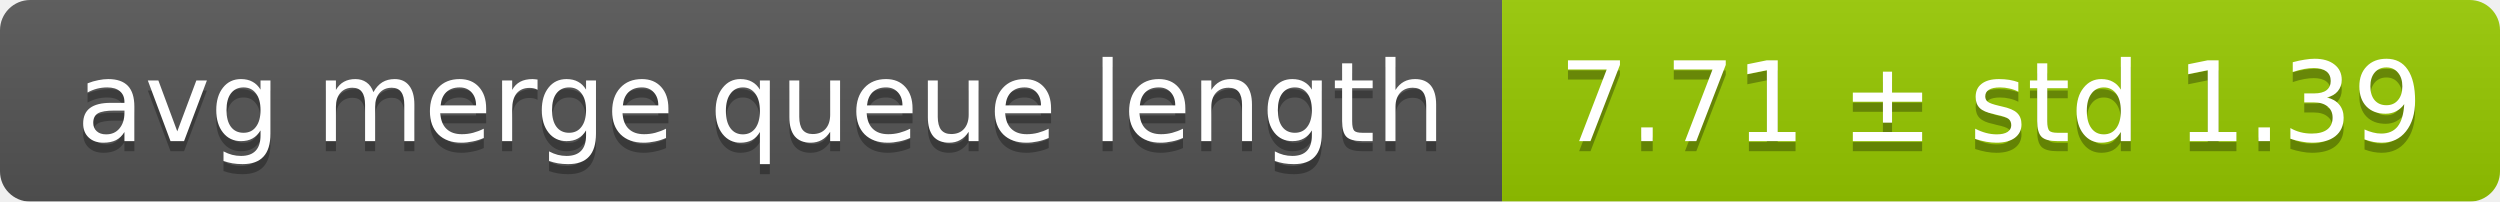
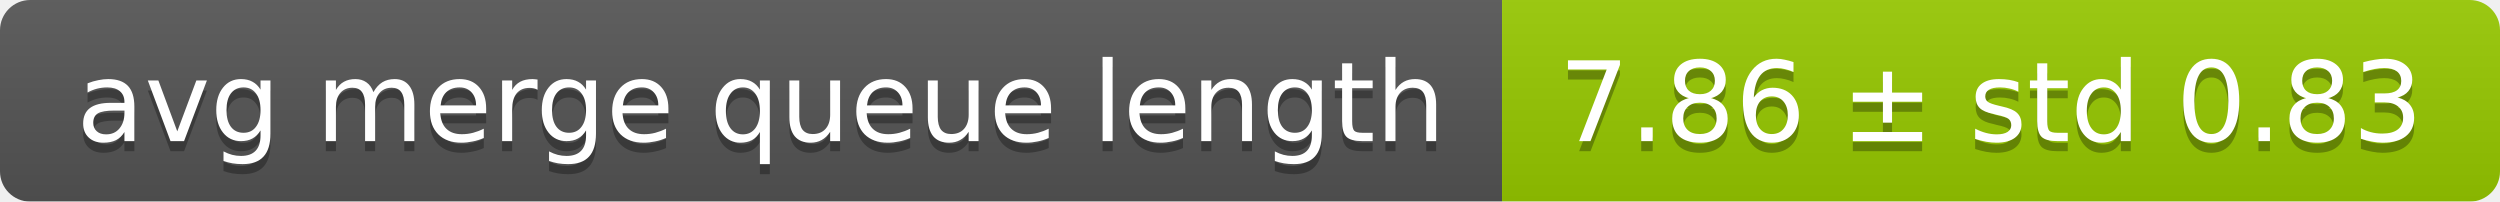
<svg xmlns="http://www.w3.org/2000/svg" width="248" height="20">
  <linearGradient id="smooth" x2="0" y2="100%">
    <stop offset="0" stop-color="#bbb" stop-opacity=".1" />
    <stop offset="1" stop-opacity=".1" />
  </linearGradient>
  <mask id="round">
    <rect width="248" height="20" rx="3" fill="#fff" />
  </mask>
  <g mask="url(#round)">
    <rect width="149" height="20" fill="#555" />
    <rect x="149" width="99" height="20" fill="#97ca00" />
    <rect width="248" height="20" fill="url(#smooth)" />
  </g>
  <g fill="#fff" text-anchor="middle" font-family="DejaVu Sans,Verdana,Geneva,sans-serif" font-size="11">
    <text x="75.5" y="15" fill="#010101" fill-opacity=".3">avg merge queue length</text>
    <text x="75.5" y="14">avg merge queue length</text>
-     <text x="197.5" y="15" fill="#010101" fill-opacity=".3">7.71 ± std 1.39</text>
-     <text x="197.5" y="14">7.71 ± std 1.39</text>
+     <text x="197.5" y="15" fill="#010101" fill-opacity=".3">7.86 ± std 0.83</text>
+     <text x="197.5" y="14">7.86 ± std 0.83</text>
  </g>
</svg>
